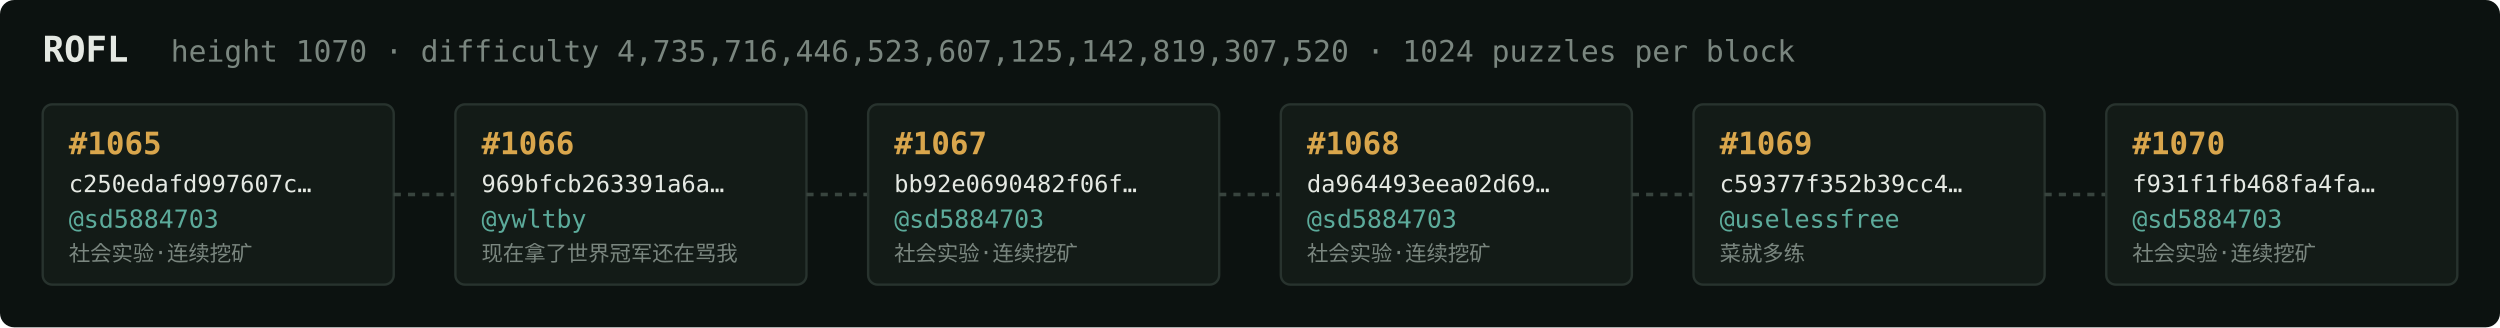
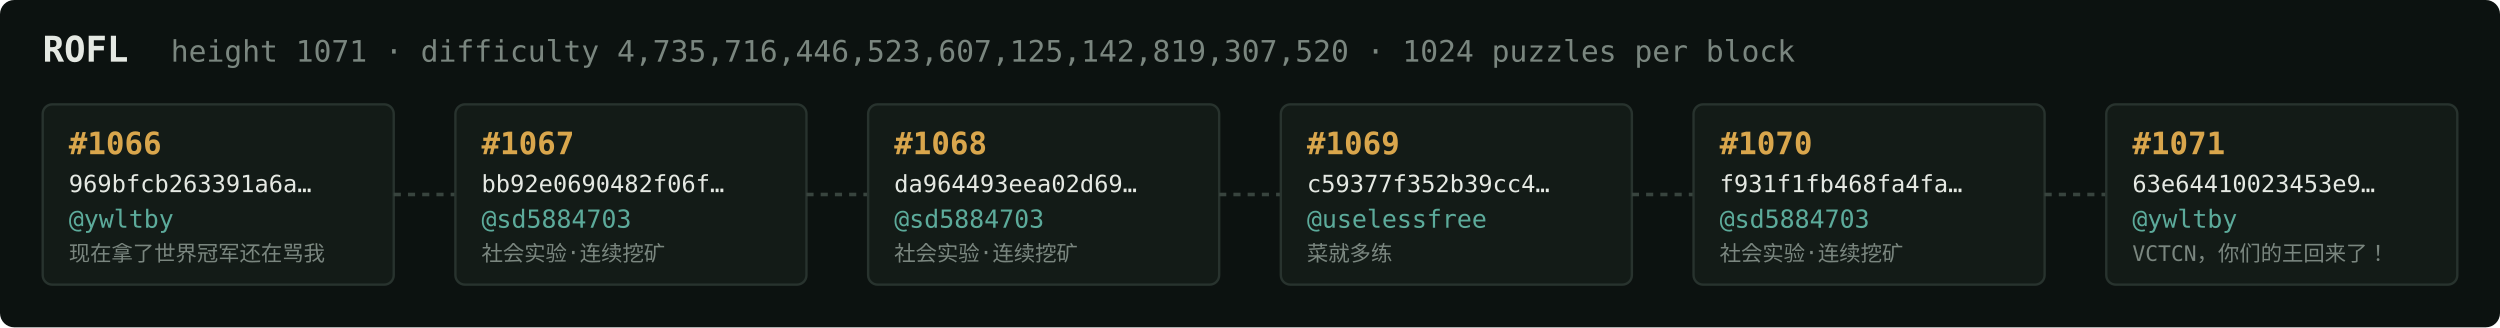
<svg xmlns="http://www.w3.org/2000/svg" width="1054" height="138" viewBox="0 0 1054 138" font-family="ui-monospace,SFMono-Regular,Menlo,monospace">
  <rect fill="#0c1210" width="1054" height="138" rx="6" />
  <text x="18" y="26" fill="#e5e9e3" font-size="15" font-weight="700">ROFL</text>
-   <text x="72" y="26" fill="#7a867f" font-size="12.5">height 1070 · difficulty 4,735,716,446,523,607,125,142,819,307,520 · 1024 puzzles per block</text>
+   <text x="72" y="26" fill="#7a867f" font-size="12.5">height 1071 · difficulty 4,735,716,446,523,607,125,142,819,307,520 · 1024 puzzles per block</text>
  <rect x="18" y="44" width="148" height="76" rx="4" fill="#131b17" stroke="#28332e" stroke-width="1" />
-   <text x="29" y="65" fill="#d9a64c" font-size="13" font-weight="700">#1065</text>
-   <text x="29" y="81" fill="#e5e9e3" font-size="10">c250edafd997607c…</text>
-   <text x="29" y="96" fill="#5cab9b" font-size="10.5">@sd5884703</text>
-   <text x="29" y="110" fill="#7a867f" font-size="9">社会实验·连续挖矿</text>
+   <text x="29" y="65" fill="#d9a64c" font-size="13" font-weight="700">#1066</text>
+   <text x="29" y="81" fill="#e5e9e3" font-size="10">969bfcb263391a6a…</text>
+   <text x="29" y="96" fill="#5cab9b" font-size="10.5">@ywltby</text>
+   <text x="29" y="110" fill="#7a867f" font-size="9">现在拿了世界冠军还在骂我</text>
  <line x1="166" y1="82.0" x2="192" y2="82.0" stroke="#38443e" stroke-width="1.5" stroke-dasharray="3 3" />
  <rect x="192" y="44" width="148" height="76" rx="4" fill="#131b17" stroke="#28332e" stroke-width="1" />
-   <text x="203" y="65" fill="#d9a64c" font-size="13" font-weight="700">#1066</text>
-   <text x="203" y="81" fill="#e5e9e3" font-size="10">969bfcb263391a6a…</text>
-   <text x="203" y="96" fill="#5cab9b" font-size="10.5">@ywltby</text>
-   <text x="203" y="110" fill="#7a867f" font-size="9">现在拿了世界冠军还在骂我</text>
+   <text x="203" y="65" fill="#d9a64c" font-size="13" font-weight="700">#1067</text>
+   <text x="203" y="81" fill="#e5e9e3" font-size="10">bb92e0690482f06f…</text>
+   <text x="203" y="96" fill="#5cab9b" font-size="10.5">@sd5884703</text>
+   <text x="203" y="110" fill="#7a867f" font-size="9">社会实验·连续挖矿</text>
  <line x1="340" y1="82.0" x2="366" y2="82.0" stroke="#38443e" stroke-width="1.5" stroke-dasharray="3 3" />
  <rect x="366" y="44" width="148" height="76" rx="4" fill="#131b17" stroke="#28332e" stroke-width="1" />
-   <text x="377" y="65" fill="#d9a64c" font-size="13" font-weight="700">#1067</text>
-   <text x="377" y="81" fill="#e5e9e3" font-size="10">bb92e0690482f06f…</text>
+   <text x="377" y="65" fill="#d9a64c" font-size="13" font-weight="700">#1068</text>
+   <text x="377" y="81" fill="#e5e9e3" font-size="10">da964493eea02d69…</text>
  <text x="377" y="96" fill="#5cab9b" font-size="10.5">@sd5884703</text>
  <text x="377" y="110" fill="#7a867f" font-size="9">社会实验·连续挖矿</text>
  <line x1="514" y1="82.0" x2="540" y2="82.0" stroke="#38443e" stroke-width="1.5" stroke-dasharray="3 3" />
  <rect x="540" y="44" width="148" height="76" rx="4" fill="#131b17" stroke="#28332e" stroke-width="1" />
-   <text x="551" y="65" fill="#d9a64c" font-size="13" font-weight="700">#1068</text>
-   <text x="551" y="81" fill="#e5e9e3" font-size="10">da964493eea02d69…</text>
-   <text x="551" y="96" fill="#5cab9b" font-size="10.5">@sd5884703</text>
-   <text x="551" y="110" fill="#7a867f" font-size="9">社会实验·连续挖矿</text>
+   <text x="551" y="65" fill="#d9a64c" font-size="13" font-weight="700">#1069</text>
+   <text x="551" y="81" fill="#e5e9e3" font-size="10">c59377f352b39cc4…</text>
+   <text x="551" y="96" fill="#5cab9b" font-size="10.5">@uselessfree</text>
+   <text x="551" y="110" fill="#7a867f" font-size="9">菜就多练</text>
  <line x1="688" y1="82.0" x2="714" y2="82.0" stroke="#38443e" stroke-width="1.5" stroke-dasharray="3 3" />
  <rect x="714" y="44" width="148" height="76" rx="4" fill="#131b17" stroke="#28332e" stroke-width="1" />
-   <text x="725" y="65" fill="#d9a64c" font-size="13" font-weight="700">#1069</text>
-   <text x="725" y="81" fill="#e5e9e3" font-size="10">c59377f352b39cc4…</text>
-   <text x="725" y="96" fill="#5cab9b" font-size="10.5">@uselessfree</text>
-   <text x="725" y="110" fill="#7a867f" font-size="9">菜就多练</text>
+   <text x="725" y="65" fill="#d9a64c" font-size="13" font-weight="700">#1070</text>
+   <text x="725" y="81" fill="#e5e9e3" font-size="10">f931f1fb468fa4fa…</text>
+   <text x="725" y="96" fill="#5cab9b" font-size="10.5">@sd5884703</text>
+   <text x="725" y="110" fill="#7a867f" font-size="9">社会实验·连续挖矿</text>
  <line x1="862" y1="82.0" x2="888" y2="82.0" stroke="#38443e" stroke-width="1.5" stroke-dasharray="3 3" />
  <rect x="888" y="44" width="148" height="76" rx="4" fill="#131b17" stroke="#28332e" stroke-width="1" />
-   <text x="899" y="65" fill="#d9a64c" font-size="13" font-weight="700">#1070</text>
-   <text x="899" y="81" fill="#e5e9e3" font-size="10">f931f1fb468fa4fa…</text>
-   <text x="899" y="96" fill="#5cab9b" font-size="10.5">@sd5884703</text>
-   <text x="899" y="110" fill="#7a867f" font-size="9">社会实验·连续挖矿</text>
+   <text x="899" y="65" fill="#d9a64c" font-size="13" font-weight="700">#1071</text>
+   <text x="899" y="81" fill="#e5e9e3" font-size="10">63e64410023453e9…</text>
+   <text x="899" y="96" fill="#5cab9b" font-size="10.5">@ywltby</text>
+   <text x="899" y="110" fill="#7a867f" font-size="9">VCTCN，你们的王回来了！</text>
</svg>
